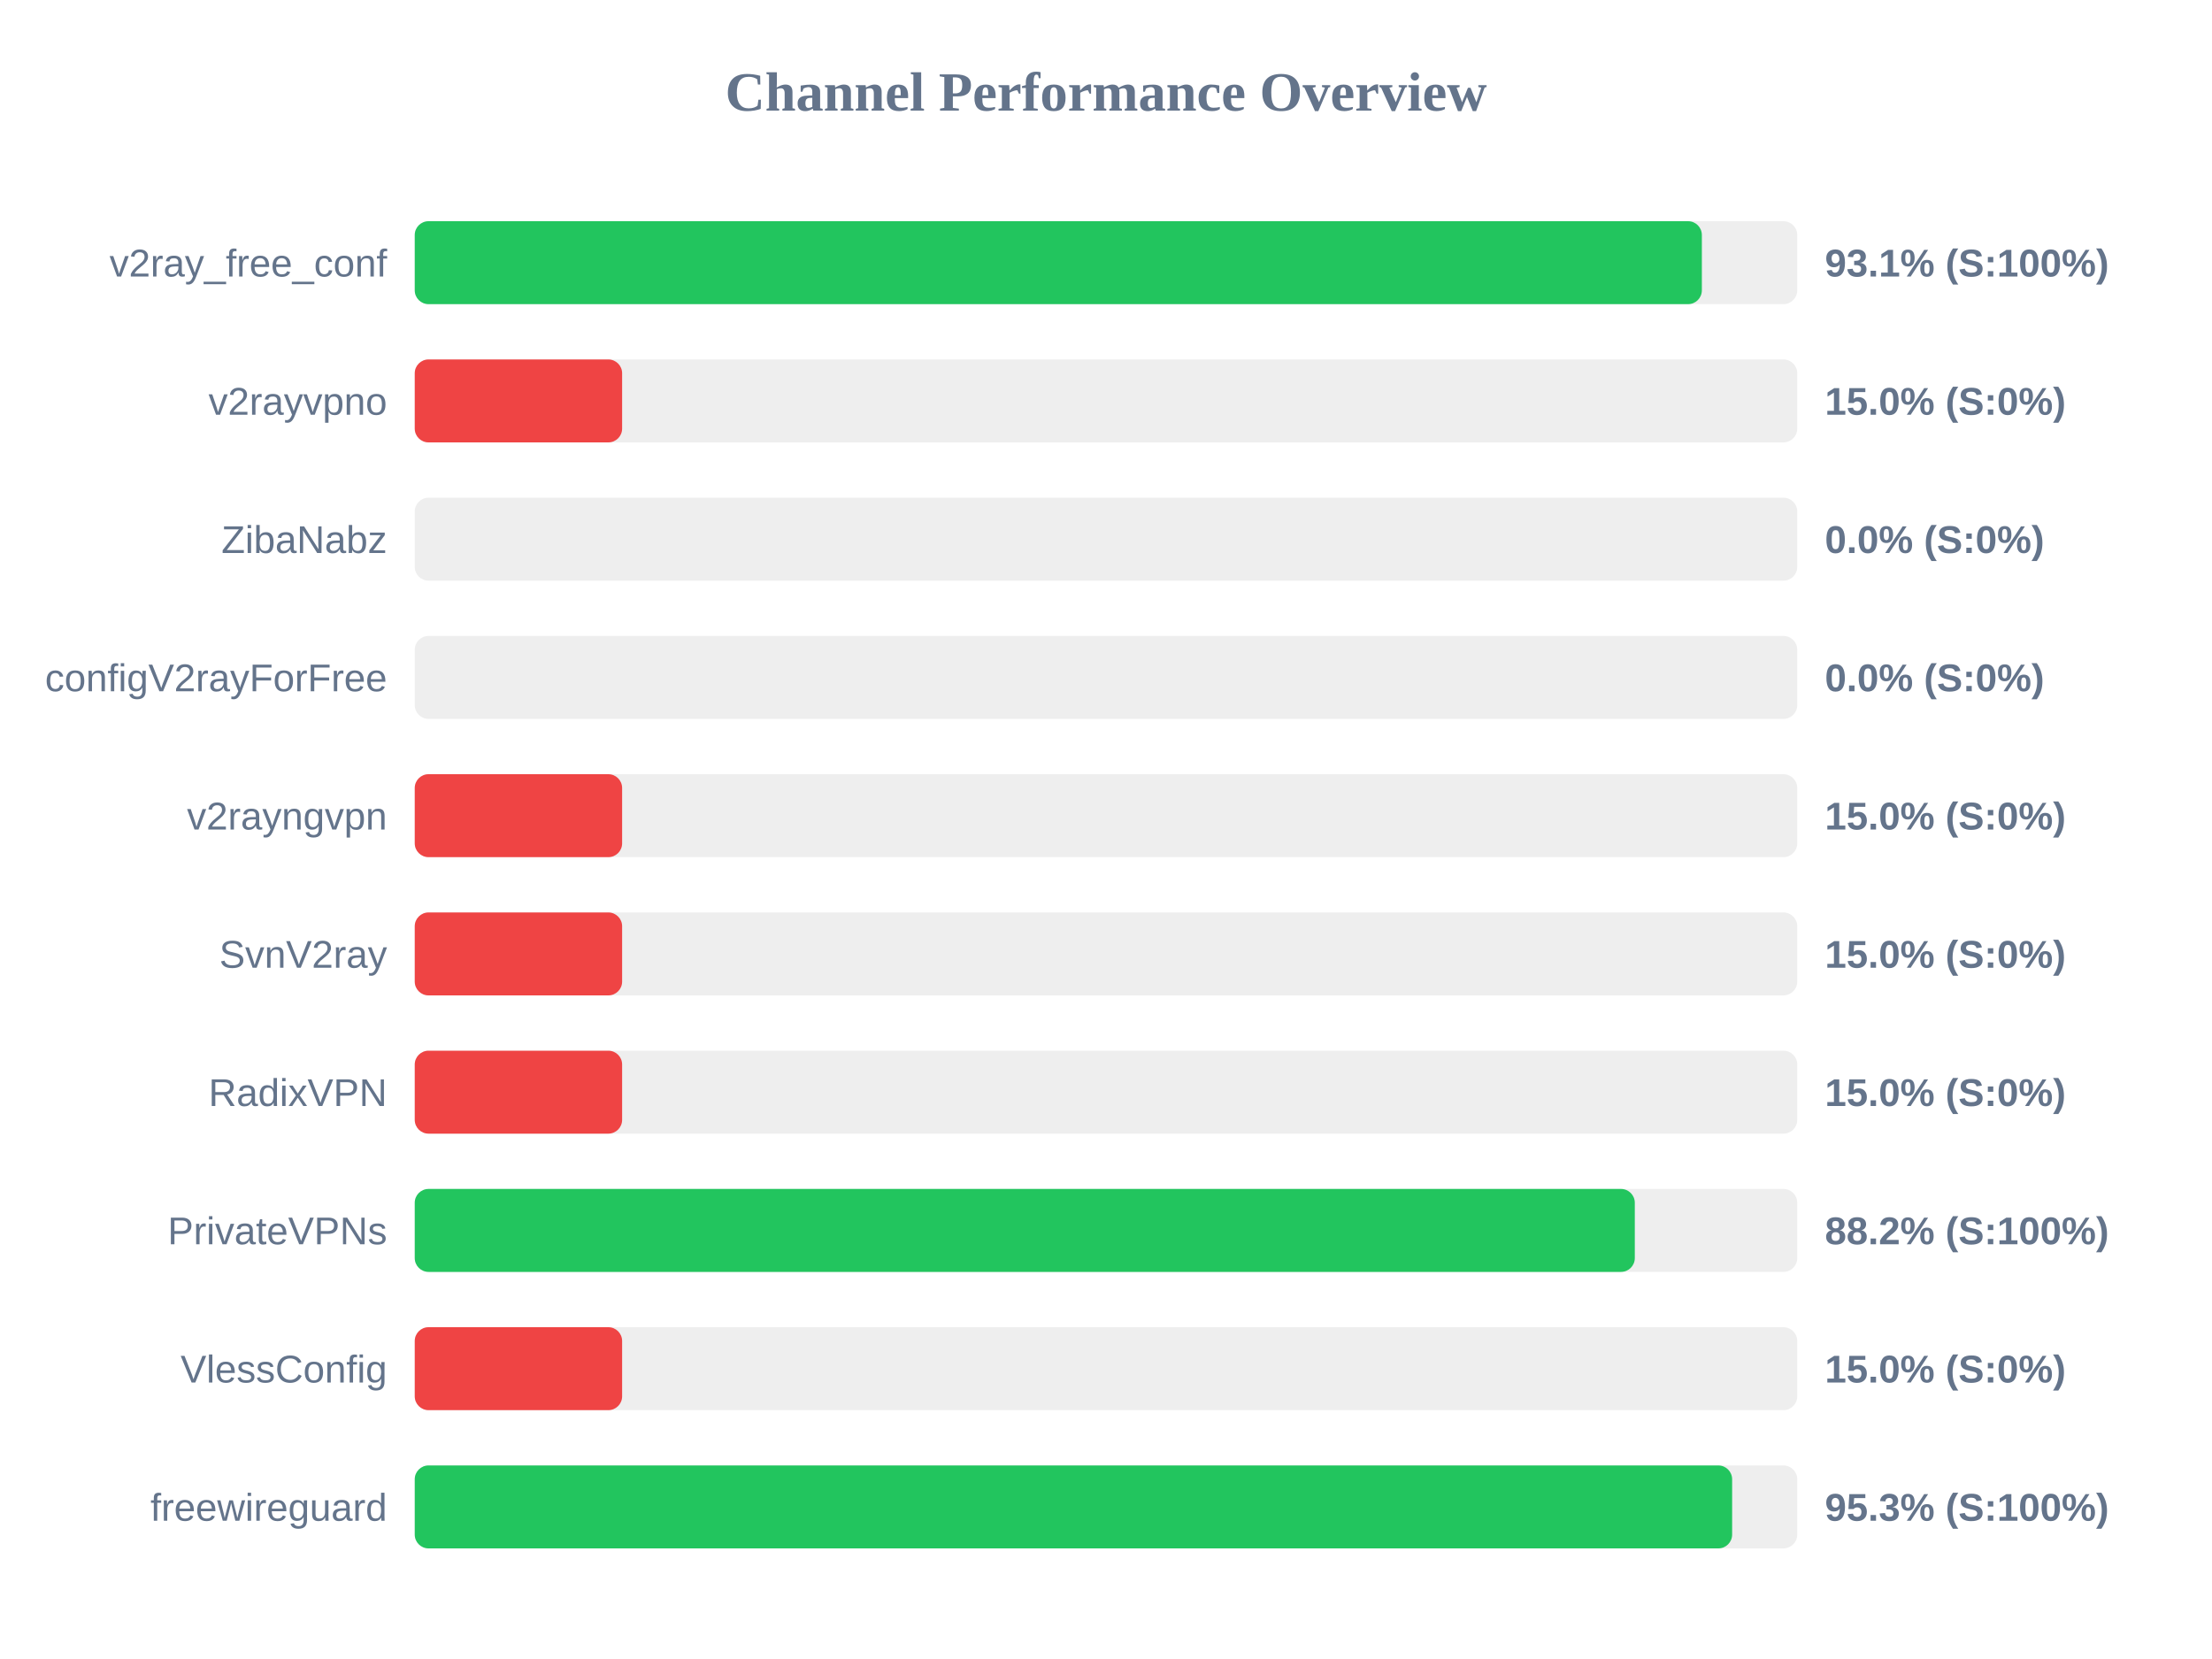
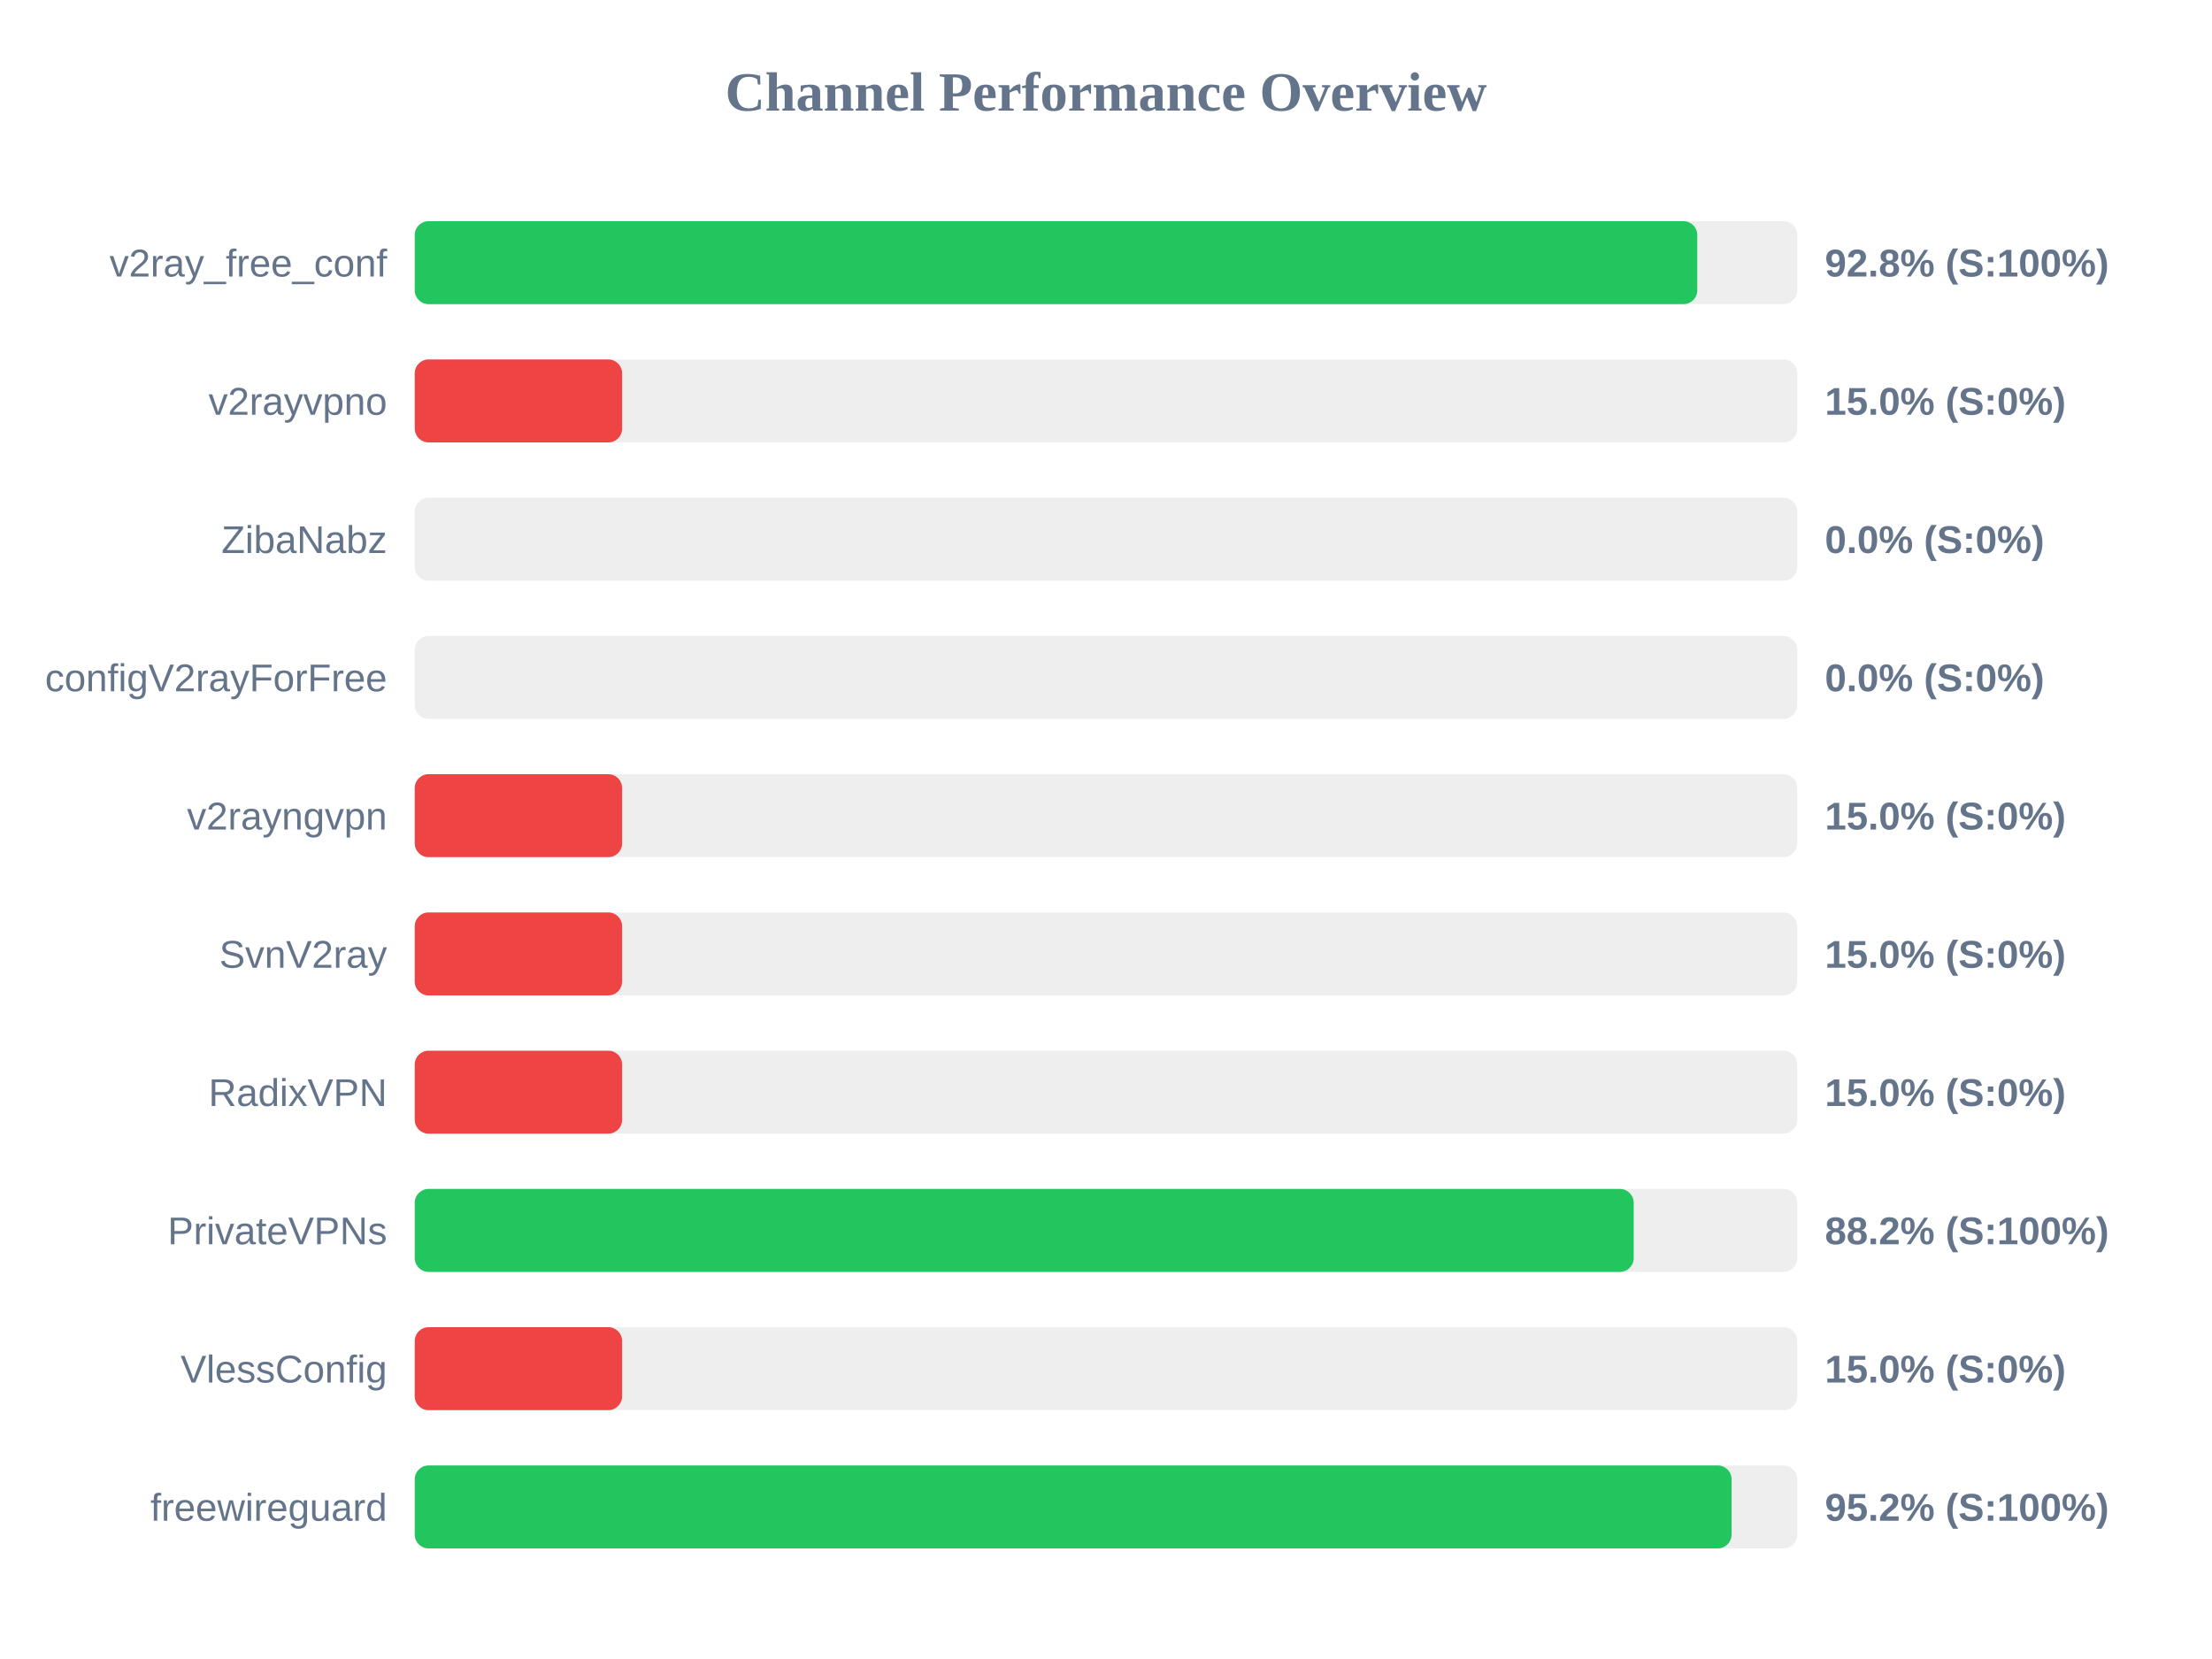
<svg xmlns="http://www.w3.org/2000/svg" width="800" height="600" version="1.1">
  <style>
        .row { font: 14px Arial; fill: #64748b; }
        .score { font: bold 14px Arial; fill: #64748b; }
    </style>
  <text x="400" y="40" text-anchor="middle" font-size="20px" font-weight="bold" fill="#64748b">Channel Performance Overview</text>
  <rect x="150" y="80" width="500" height="30" fill="#eee" rx="5" />
-   <rect x="150" y="80" width="465.5" height="30" fill="#22c55e" rx="5" />
+   <rect x="150" y="80" width="463.85" height="30" fill="#22c55e" rx="5" />
  <text x="140" y="100" text-anchor="end" class="row">v2ray_free_conf</text>
-   <text x="660" y="100" text-anchor="start" class="score">93.1% (S:100%)</text>
+   <text x="660" y="100" text-anchor="start" class="score">92.8% (S:100%)</text>
  <rect x="150" y="130" width="500" height="30" fill="#eee" rx="5" />
  <rect x="150" y="130" width="75.0" height="30" fill="#ef4444" rx="5" />
  <text x="140" y="150" text-anchor="end" class="row">v2rayvpno</text>
  <text x="660" y="150" text-anchor="start" class="score">15.0% (S:0%)</text>
  <rect x="150" y="180" width="500" height="30" fill="#eee" rx="5" />
  <rect x="150" y="180" width="0.0" height="30" fill="#ef4444" rx="5" />
  <text x="140" y="200" text-anchor="end" class="row">ZibaNabz</text>
  <text x="660" y="200" text-anchor="start" class="score">0.0% (S:0%)</text>
  <rect x="150" y="230" width="500" height="30" fill="#eee" rx="5" />
  <rect x="150" y="230" width="0.0" height="30" fill="#ef4444" rx="5" />
  <text x="140" y="250" text-anchor="end" class="row">configV2rayForFree</text>
  <text x="660" y="250" text-anchor="start" class="score">0.0% (S:0%)</text>
  <rect x="150" y="280" width="500" height="30" fill="#eee" rx="5" />
  <rect x="150" y="280" width="75.0" height="30" fill="#ef4444" rx="5" />
  <text x="140" y="300" text-anchor="end" class="row">v2rayngvpn</text>
  <text x="660" y="300" text-anchor="start" class="score">15.0% (S:0%)</text>
  <rect x="150" y="330" width="500" height="30" fill="#eee" rx="5" />
  <rect x="150" y="330" width="75.0" height="30" fill="#ef4444" rx="5" />
  <text x="140" y="350" text-anchor="end" class="row">SvnV2ray</text>
  <text x="660" y="350" text-anchor="start" class="score">15.0% (S:0%)</text>
  <rect x="150" y="380" width="500" height="30" fill="#eee" rx="5" />
  <rect x="150" y="380" width="75.0" height="30" fill="#ef4444" rx="5" />
  <text x="140" y="400" text-anchor="end" class="row">RadixVPN</text>
  <text x="660" y="400" text-anchor="start" class="score">15.0% (S:0%)</text>
  <rect x="150" y="430" width="500" height="30" fill="#eee" rx="5" />
-   <rect x="150" y="430" width="441.25" height="30" fill="#22c55e" rx="5" />
+   <rect x="150" y="430" width="440.85" height="30" fill="#22c55e" rx="5" />
  <text x="140" y="450" text-anchor="end" class="row">PrivateVPNs</text>
  <text x="660" y="450" text-anchor="start" class="score">88.2% (S:100%)</text>
  <rect x="150" y="480" width="500" height="30" fill="#eee" rx="5" />
  <rect x="150" y="480" width="75.0" height="30" fill="#ef4444" rx="5" />
  <text x="140" y="500" text-anchor="end" class="row">VlessConfig</text>
  <text x="660" y="500" text-anchor="start" class="score">15.0% (S:0%)</text>
  <rect x="150" y="530" width="500" height="30" fill="#eee" rx="5" />
-   <rect x="150" y="530" width="476.45" height="30" fill="#22c55e" rx="5" />
+   <rect x="150" y="530" width="476.25" height="30" fill="#22c55e" rx="5" />
  <text x="140" y="550" text-anchor="end" class="row">freewireguard</text>
-   <text x="660" y="550" text-anchor="start" class="score">95.3% (S:100%)</text>
+   <text x="660" y="550" text-anchor="start" class="score">95.2% (S:100%)</text>
</svg>
